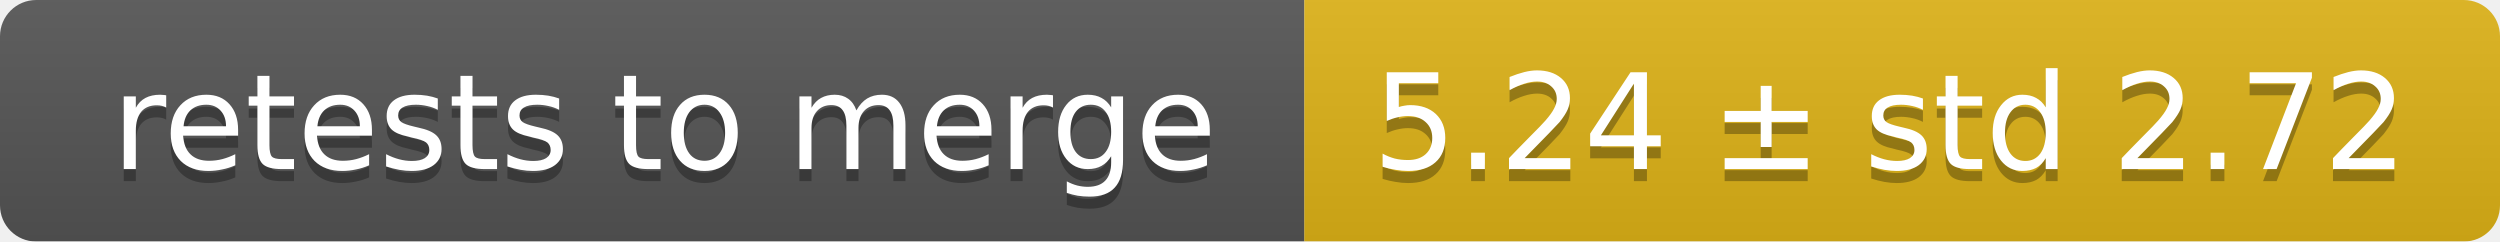
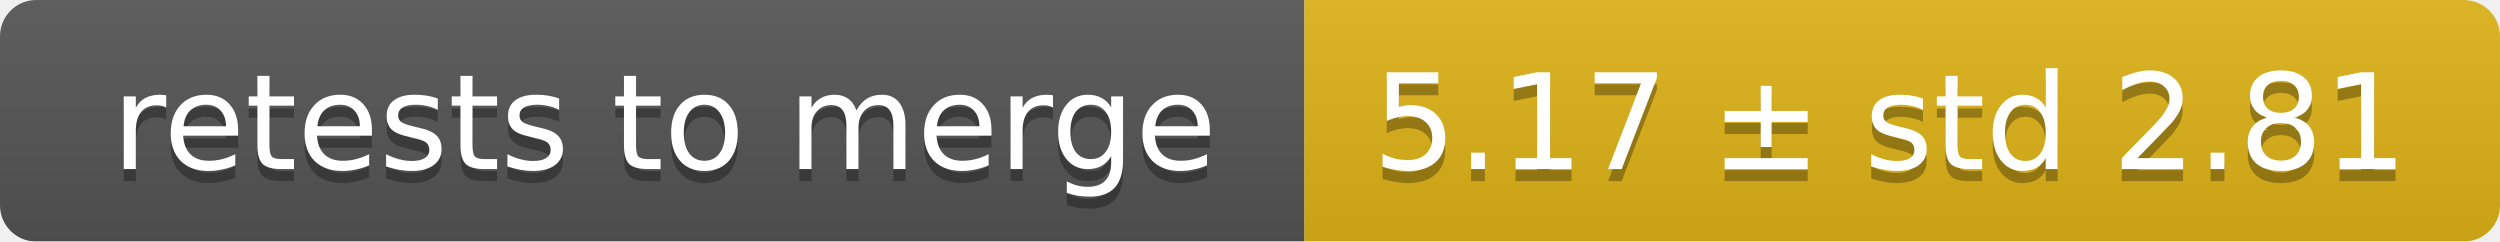
<svg xmlns="http://www.w3.org/2000/svg" width="207" height="20">
  <linearGradient id="smooth" x2="0" y2="100%">
    <stop offset="0" stop-color="#bbb" stop-opacity=".1" />
    <stop offset="1" stop-opacity=".1" />
  </linearGradient>
  <mask id="round">
    <rect width="207" height="20" rx="3" fill="#fff" />
  </mask>
  <g mask="url(#round)">
    <rect width="108" height="20" fill="#555" />
    <rect x="108" width="99" height="20" fill="#dfb317" />
    <rect width="207" height="20" fill="url(#smooth)" />
  </g>
  <g fill="#fff" text-anchor="middle" font-family="DejaVu Sans,Verdana,Geneva,sans-serif" font-size="11">
    <text x="55" y="15" fill="#010101" fill-opacity=".3">retests to merge</text>
    <text x="55" y="14">retests to merge</text>
-     <text x="156.5" y="15" fill="#010101" fill-opacity=".3">5.24 ± std 2.72</text>
-     <text x="156.5" y="14">5.24 ± std 2.72</text>
+     <text x="156.5" y="15" fill="#010101" fill-opacity=".3">5.17 ± std 2.81</text>
+     <text x="156.5" y="14">5.17 ± std 2.81</text>
  </g>
</svg>
